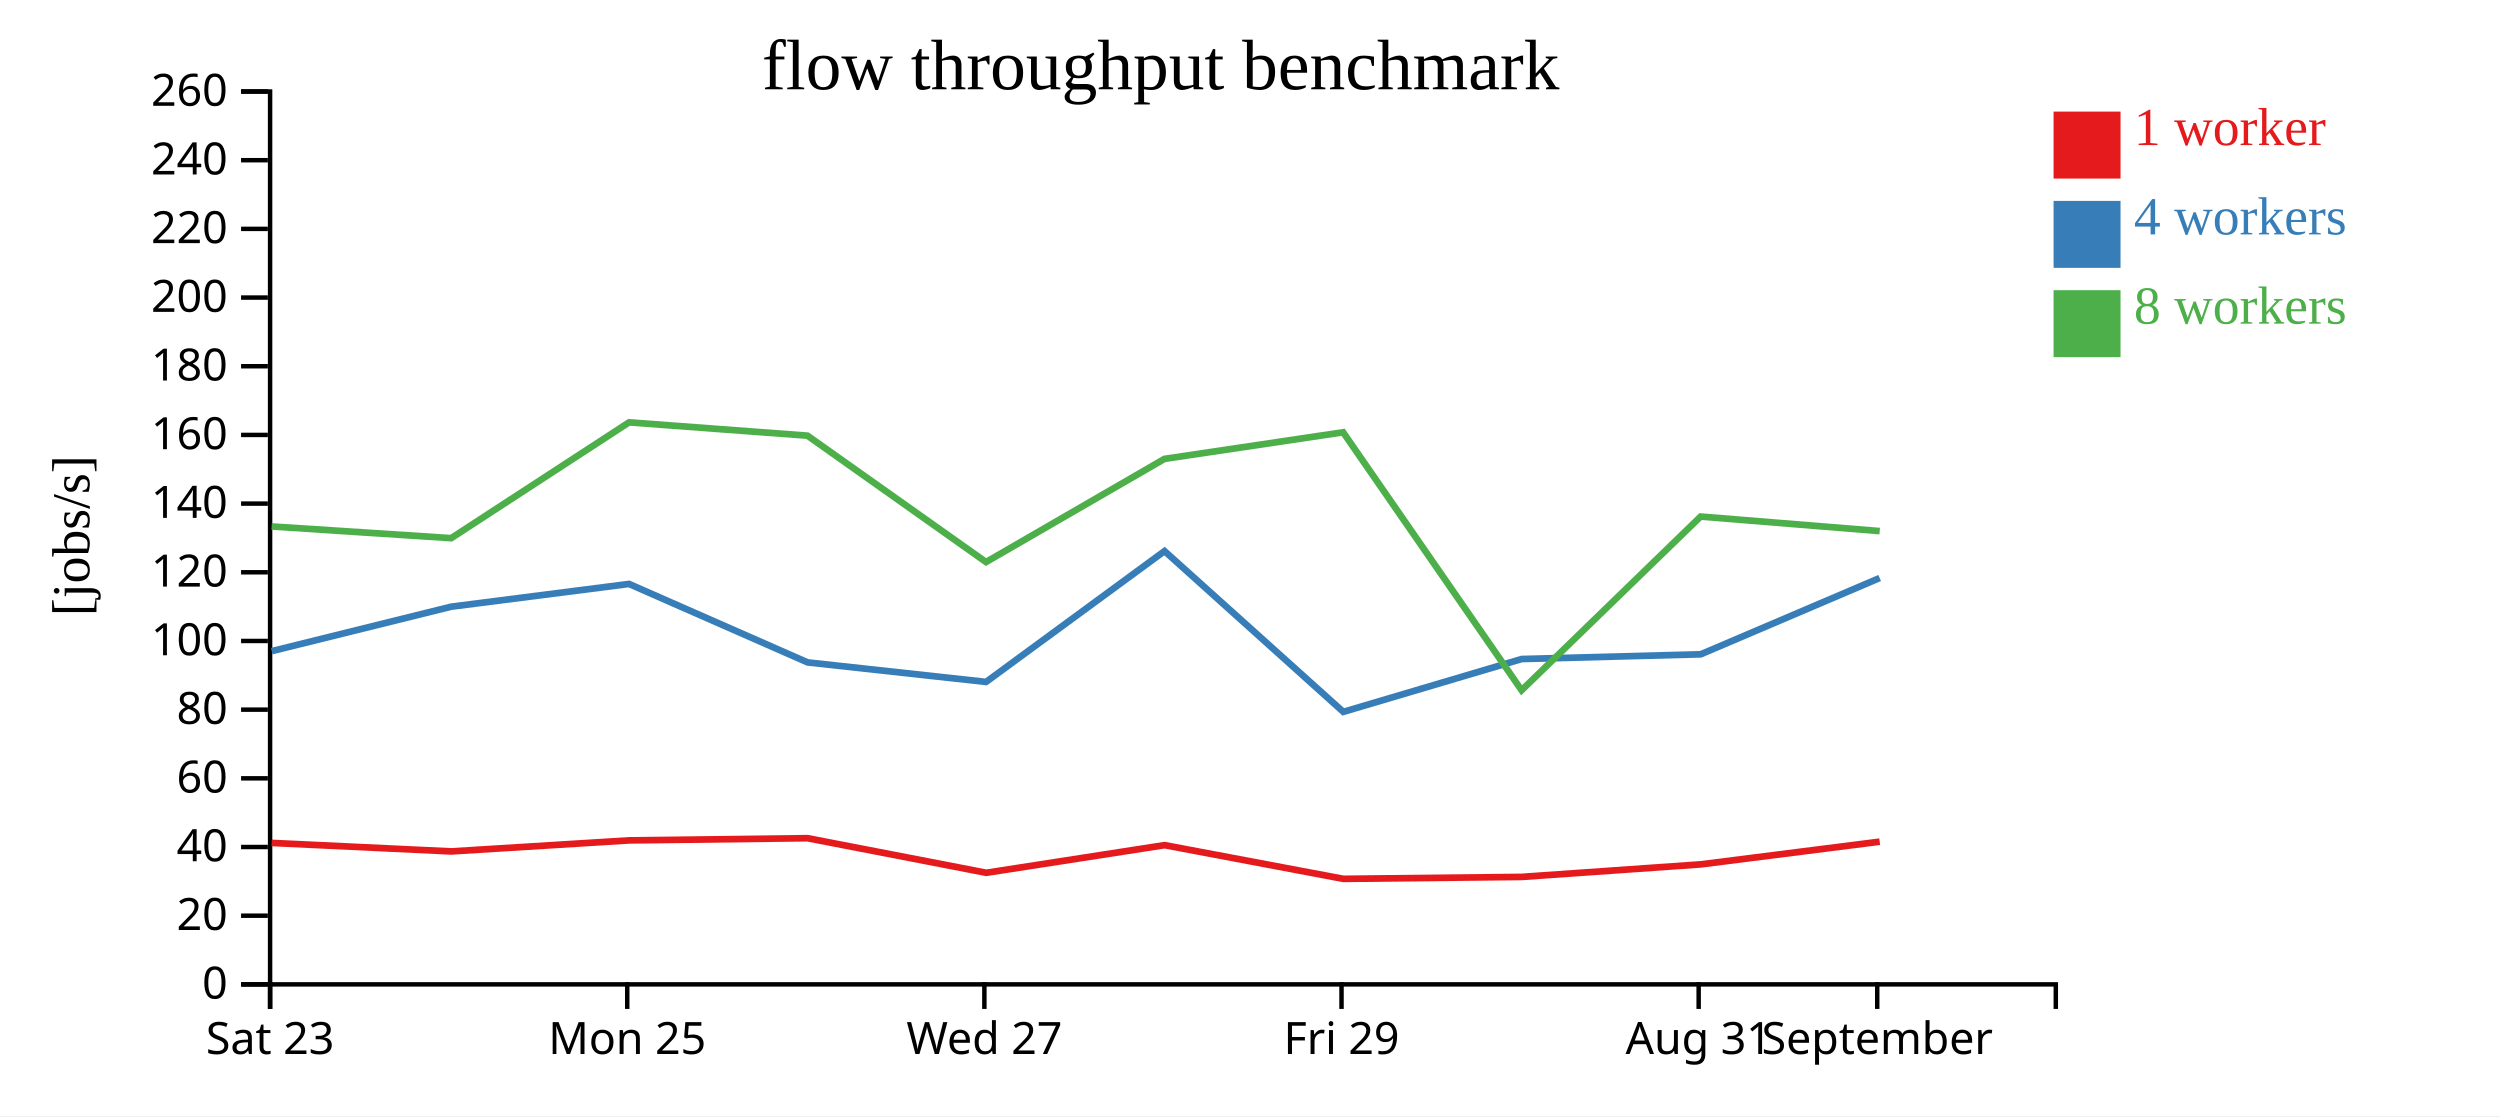
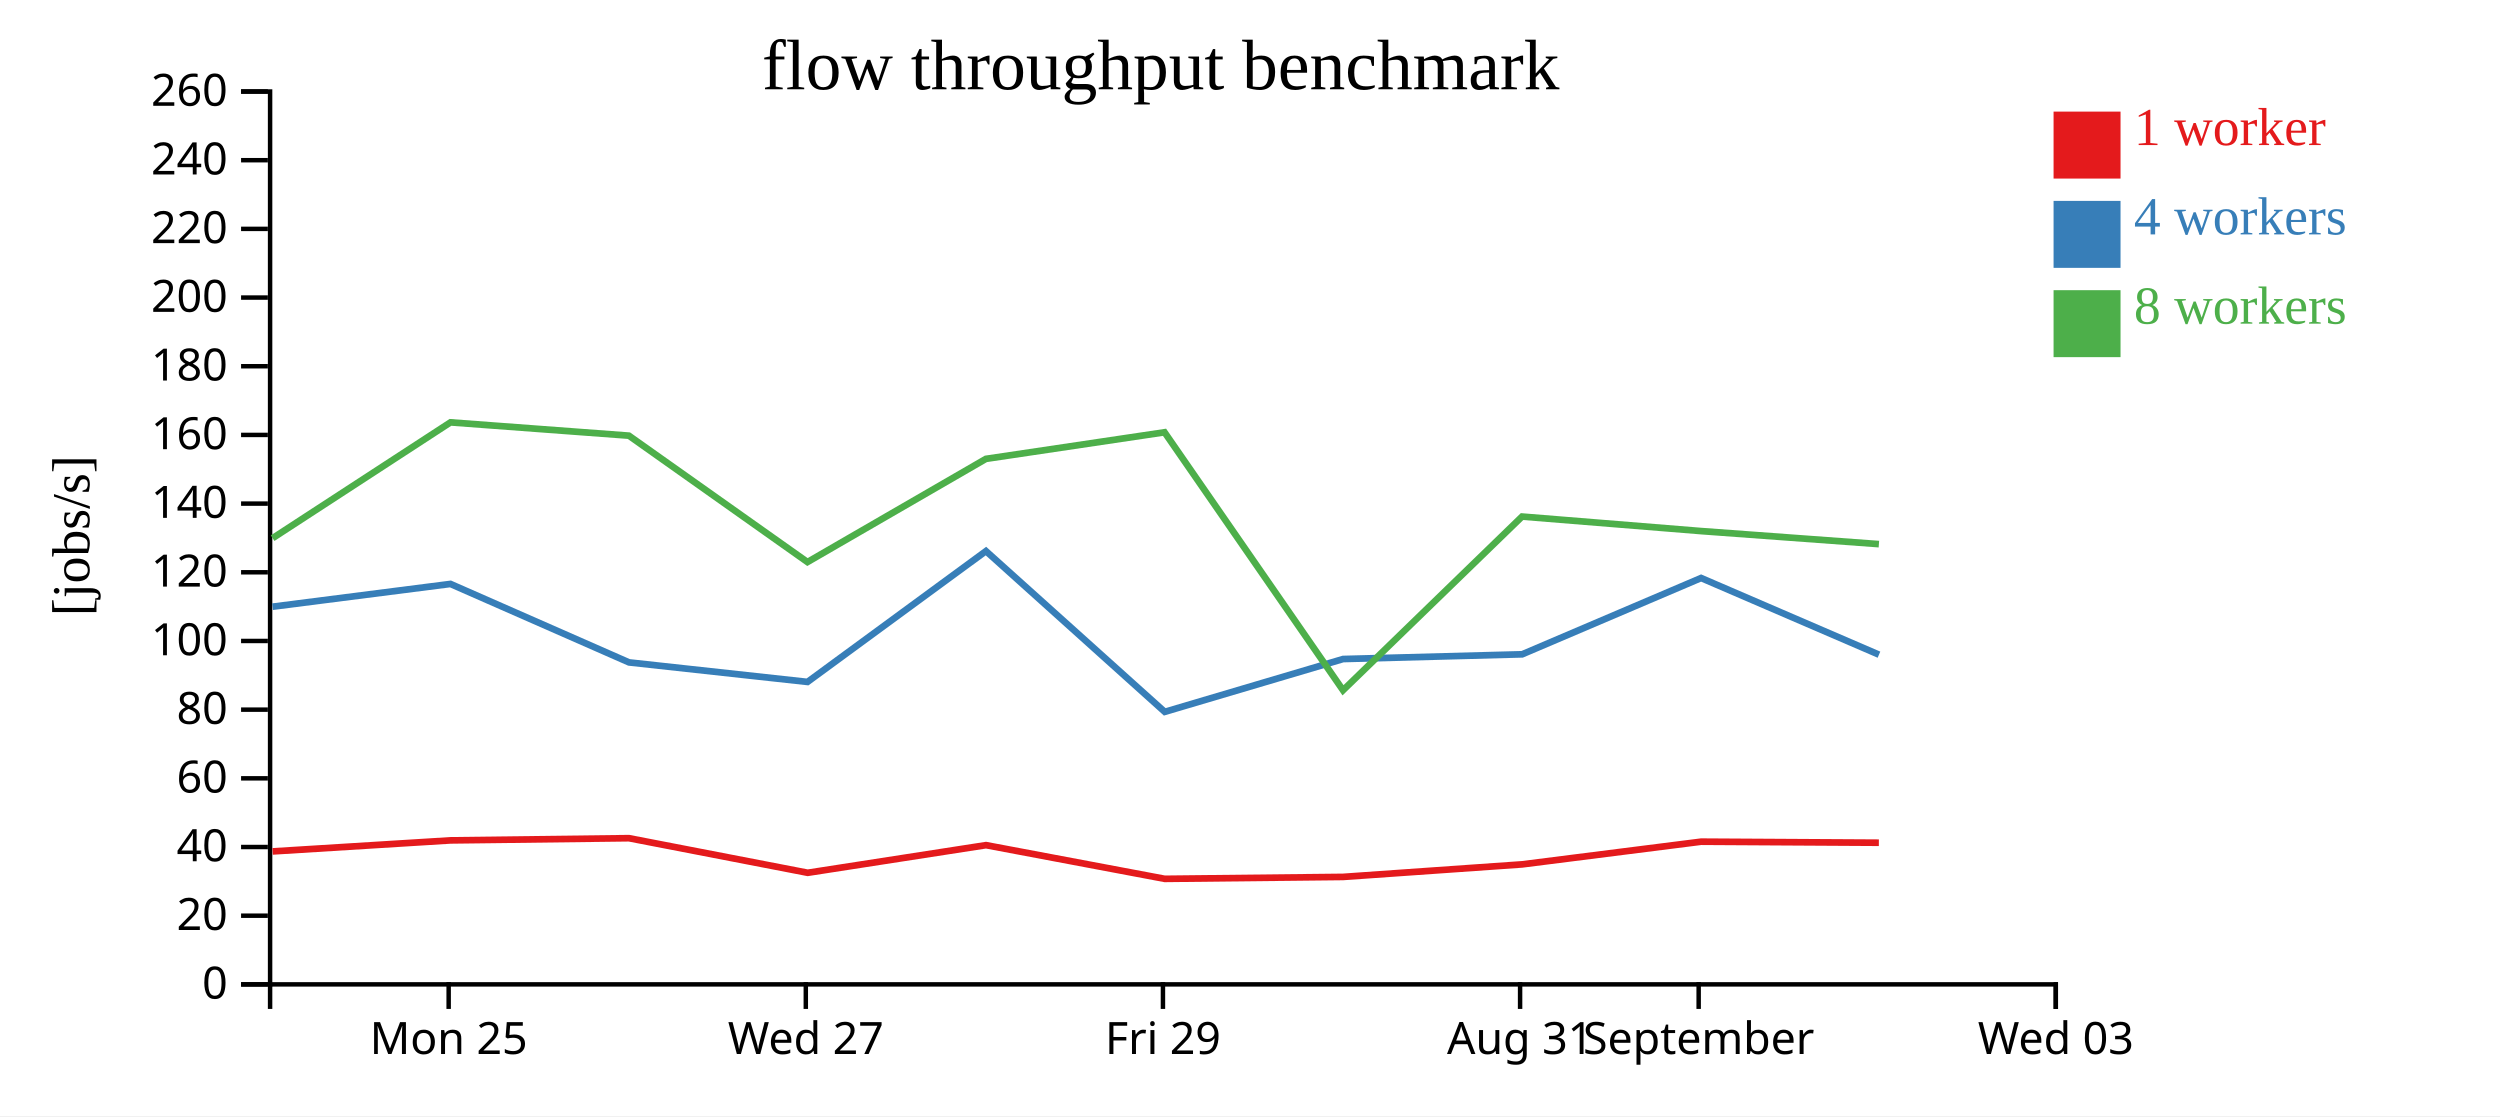
<svg xmlns="http://www.w3.org/2000/svg" width="560" height="250">
  <rect width="100%" height="100%" fill="white" />
  <g transform="translate(60,20)">
    <g transform="translate(0,200)" fill="none" font-size="10" font-family="sans-serif" text-anchor="middle">
      <path class="domain" stroke="currentColor" d="M0.5,6V0.5H400.5V6" />
-       <g class="tick" opacity="1" transform="translate(0.5,0)">
-         <line stroke="currentColor" y2="6" />
-         <text fill="currentColor" y="9" dy="0.71em">Sat 23</text>
-       </g>
-       <g class="tick" opacity="1" transform="translate(80.5,0)">
+       <g class="tick" opacity="1" transform="translate(40.5,0)">
        <line stroke="currentColor" y2="6" />
        <text fill="currentColor" y="9" dy="0.71em">Mon 25</text>
      </g>
-       <g class="tick" opacity="1" transform="translate(160.5,0)">
+       <g class="tick" opacity="1" transform="translate(120.5,0)">
        <line stroke="currentColor" y2="6" />
        <text fill="currentColor" y="9" dy="0.71em">Wed 27</text>
      </g>
-       <g class="tick" opacity="1" transform="translate(240.5,0)">
+       <g class="tick" opacity="1" transform="translate(200.5,0)">
        <line stroke="currentColor" y2="6" />
        <text fill="currentColor" y="9" dy="0.71em">Fri 29</text>
      </g>
-       <g class="tick" opacity="1" transform="translate(320.5,0)">
+       <g class="tick" opacity="1" transform="translate(280.5,0)">
        <line stroke="currentColor" y2="6" />
        <text fill="currentColor" y="9" dy="0.71em">Aug 31</text>
      </g>
-       <g class="tick" opacity="1" transform="translate(360.5,0)">
+       <g class="tick" opacity="1" transform="translate(320.5,0)">
        <line stroke="currentColor" y2="6" />
        <text fill="currentColor" y="9" dy="0.71em">September</text>
+       </g>
+       <g class="tick" opacity="1" transform="translate(400.5,0)">
+         <line stroke="currentColor" y2="6" />
+         <text fill="currentColor" y="9" dy="0.71em">Wed 03</text>
      </g>
    </g>
    <g fill="none" font-size="10" font-family="sans-serif" text-anchor="end">
      <path class="domain" stroke="currentColor" d="M-6,200.5H0.5V0.5H-6" />
      <g class="tick" opacity="1" transform="translate(0,200.5)">
        <line stroke="currentColor" x2="-6" />
        <text fill="currentColor" x="-9" dy="0.32em">0</text>
      </g>
      <g class="tick" opacity="1" transform="translate(0,185.1154)">
        <line stroke="currentColor" x2="-6" />
        <text fill="currentColor" x="-9" dy="0.32em">20</text>
      </g>
      <g class="tick" opacity="1" transform="translate(0,169.7308)">
        <line stroke="currentColor" x2="-6" />
        <text fill="currentColor" x="-9" dy="0.32em">40</text>
      </g>
      <g class="tick" opacity="1" transform="translate(0,154.3462)">
        <line stroke="currentColor" x2="-6" />
        <text fill="currentColor" x="-9" dy="0.32em">60</text>
      </g>
      <g class="tick" opacity="1" transform="translate(0,138.9615)">
        <line stroke="currentColor" x2="-6" />
        <text fill="currentColor" x="-9" dy="0.32em">80</text>
      </g>
      <g class="tick" opacity="1" transform="translate(0,123.5769)">
        <line stroke="currentColor" x2="-6" />
        <text fill="currentColor" x="-9" dy="0.32em">100</text>
      </g>
      <g class="tick" opacity="1" transform="translate(0,108.1923)">
        <line stroke="currentColor" x2="-6" />
        <text fill="currentColor" x="-9" dy="0.32em">120</text>
      </g>
      <g class="tick" opacity="1" transform="translate(0,92.80769)">
        <line stroke="currentColor" x2="-6" />
        <text fill="currentColor" x="-9" dy="0.32em">140</text>
      </g>
      <g class="tick" opacity="1" transform="translate(0,77.42308)">
        <line stroke="currentColor" x2="-6" />
        <text fill="currentColor" x="-9" dy="0.32em">160</text>
      </g>
      <g class="tick" opacity="1" transform="translate(0,62.03846)">
        <line stroke="currentColor" x2="-6" />
        <text fill="currentColor" x="-9" dy="0.32em">180</text>
      </g>
      <g class="tick" opacity="1" transform="translate(0,46.65385)">
        <line stroke="currentColor" x2="-6" />
        <text fill="currentColor" x="-9" dy="0.32em">200</text>
      </g>
      <g class="tick" opacity="1" transform="translate(0,31.26923)">
        <line stroke="currentColor" x2="-6" />
        <text fill="currentColor" x="-9" dy="0.32em">220</text>
      </g>
      <g class="tick" opacity="1" transform="translate(0,15.88462)">
        <line stroke="currentColor" x2="-6" />
        <text fill="currentColor" x="-9" dy="0.32em">240</text>
      </g>
      <g class="tick" opacity="1" transform="translate(0,0.5)">
        <line stroke="currentColor" x2="-6" />
        <text fill="currentColor" x="-9" dy="0.32em">260</text>
      </g>
    </g>
    <text text-anchor="middle" style="font-size: 12px" transform="rotate(-90)" y="-40" x="-100">[jobs/s]</text>
    <text text-anchor="middle" style="font-size: 16px" y="0" x="200">flow throughput benchmark</text>
-     <path class="line" fill="none" stroke="#e41a1c" stroke-width="1.5" d="M0.845,168.812L41.064,170.716L80.907,168.245L120.882,167.755L160.924,175.505L200.861,169.314L240.903,176.861L280.844,176.43L320.966,173.617L361.052,168.536" />
-     <path class="line" fill="none" stroke="#377eb8" stroke-width="1.5" d="M0.87,125.855L41.053,115.9L80.904,110.803L120.899,128.377L160.877,132.752L200.853,103.444L240.902,139.456L280.849,127.622L320.968,126.563L361.046,109.474" />
-     <path class="line" fill="none" stroke="#4daf4a" stroke-width="1.5" d="M0.853,97.926L41.065,100.548L80.904,74.609L120.867,77.589L160.871,105.901L200.843,82.787L240.856,76.831L280.836,134.619L320.943,95.712L361.056,98.963" />
+     <path class="line" fill="none" stroke="#e41a1c" stroke-width="1.5" d="M1.064,170.716L40.907,168.245L80.882,167.755L120.924,175.505L160.861,169.314L200.903,176.861L240.844,176.43L280.966,173.617L321.052,168.536L360.864,168.771" />
+     <path class="line" fill="none" stroke="#377eb8" stroke-width="1.5" d="M1.053,115.9L40.904,110.803L80.899,128.377L120.877,132.752L160.853,103.444L200.902,139.456L240.849,127.622L280.968,126.563L321.046,109.474L360.89,126.647" />
+     <path class="line" fill="none" stroke="#4daf4a" stroke-width="1.5" d="M1.065,100.548L40.904,74.609L80.867,77.589L120.871,105.901L160.843,82.787L200.856,76.831L240.836,134.619L280.943,95.712L321.056,98.963L360.872,101.884" />
    <rect class="dot" x="400" y="5" width="15" height="15" style="fill: #e41a1c;" />
    <rect class="dot" x="400" y="25" width="15" height="15" style="fill: #377eb8;" />
    <rect class="dot" x="400" y="45" width="15" height="15" style="fill: #4daf4a;" />
    <text class="label" x="418" y="12.5" style="fill: #e41a1c; alignment-baseline: middle;" text-anchor="left">1 worker</text>
    <text class="label" x="418" y="32.5" style="fill: #377eb8; alignment-baseline: middle;" text-anchor="left">4 workers</text>
    <text class="label" x="418" y="52.5" style="fill: #4daf4a; alignment-baseline: middle;" text-anchor="left">8 workers</text>
  </g>
</svg>
